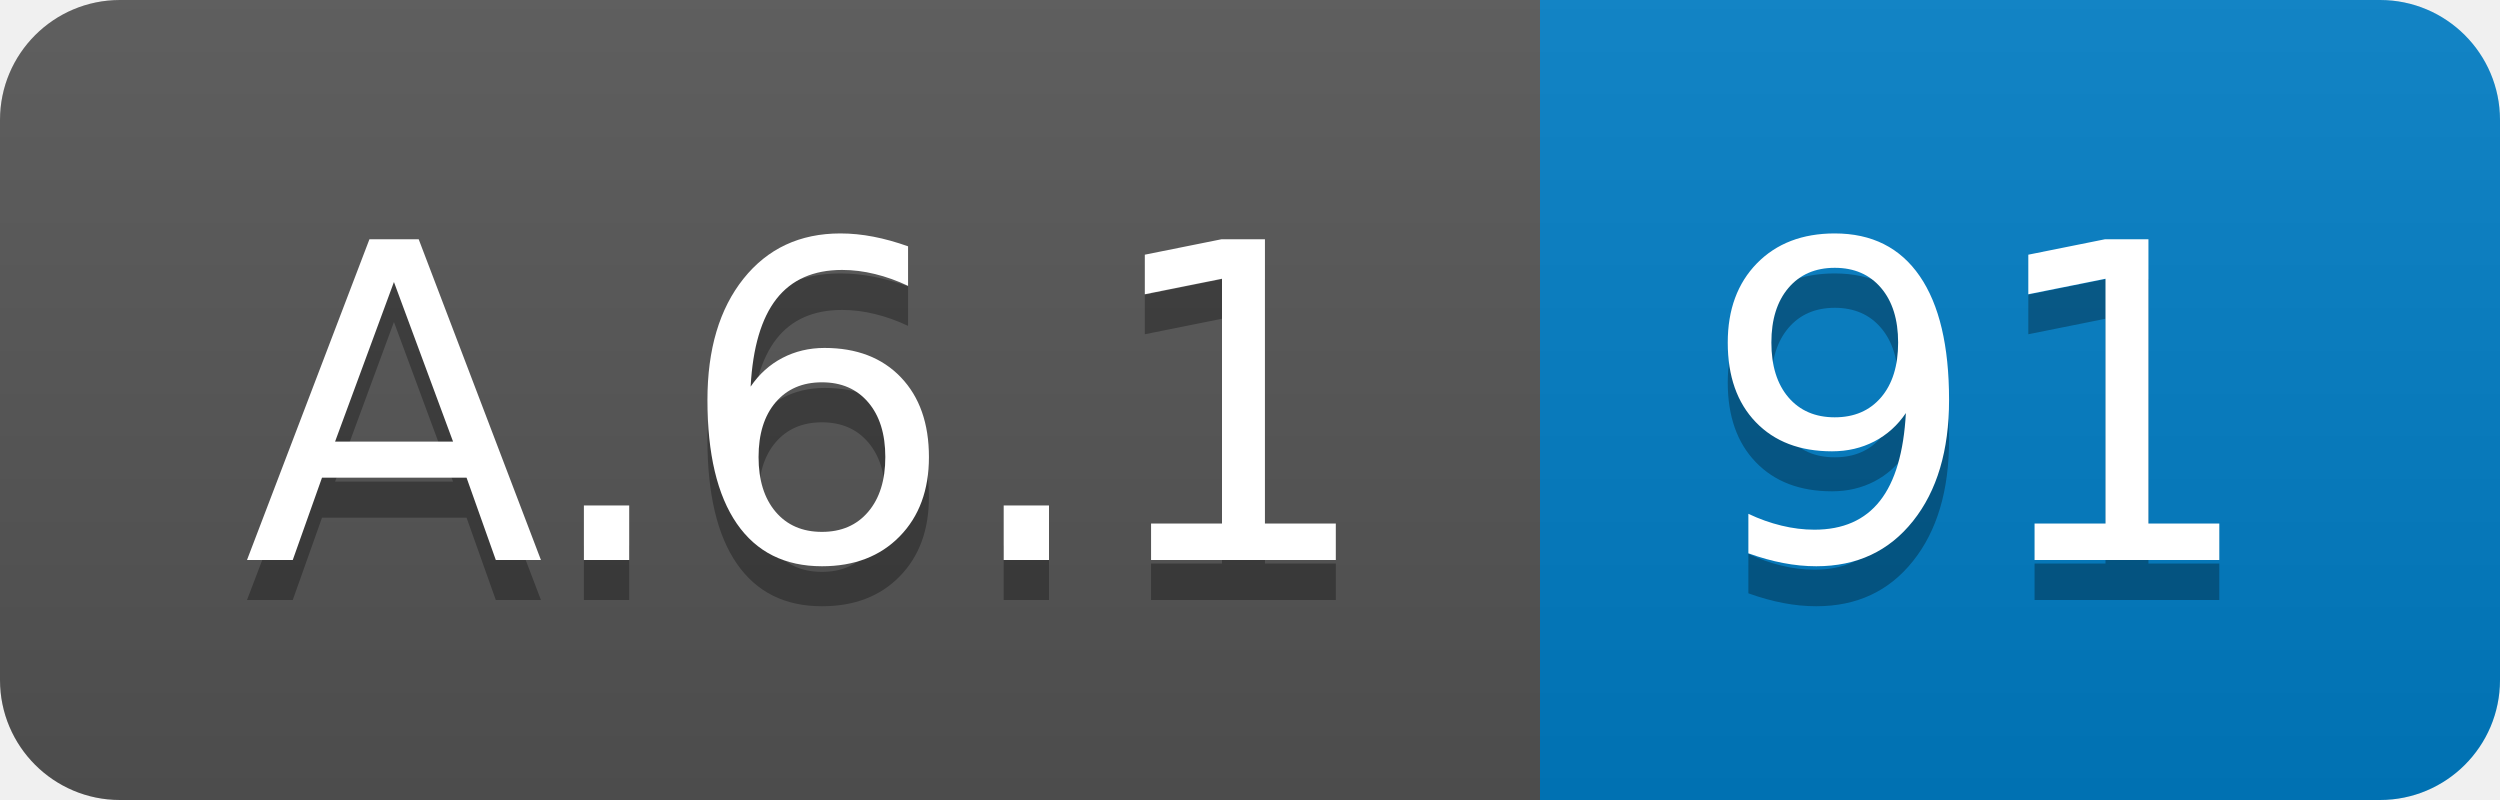
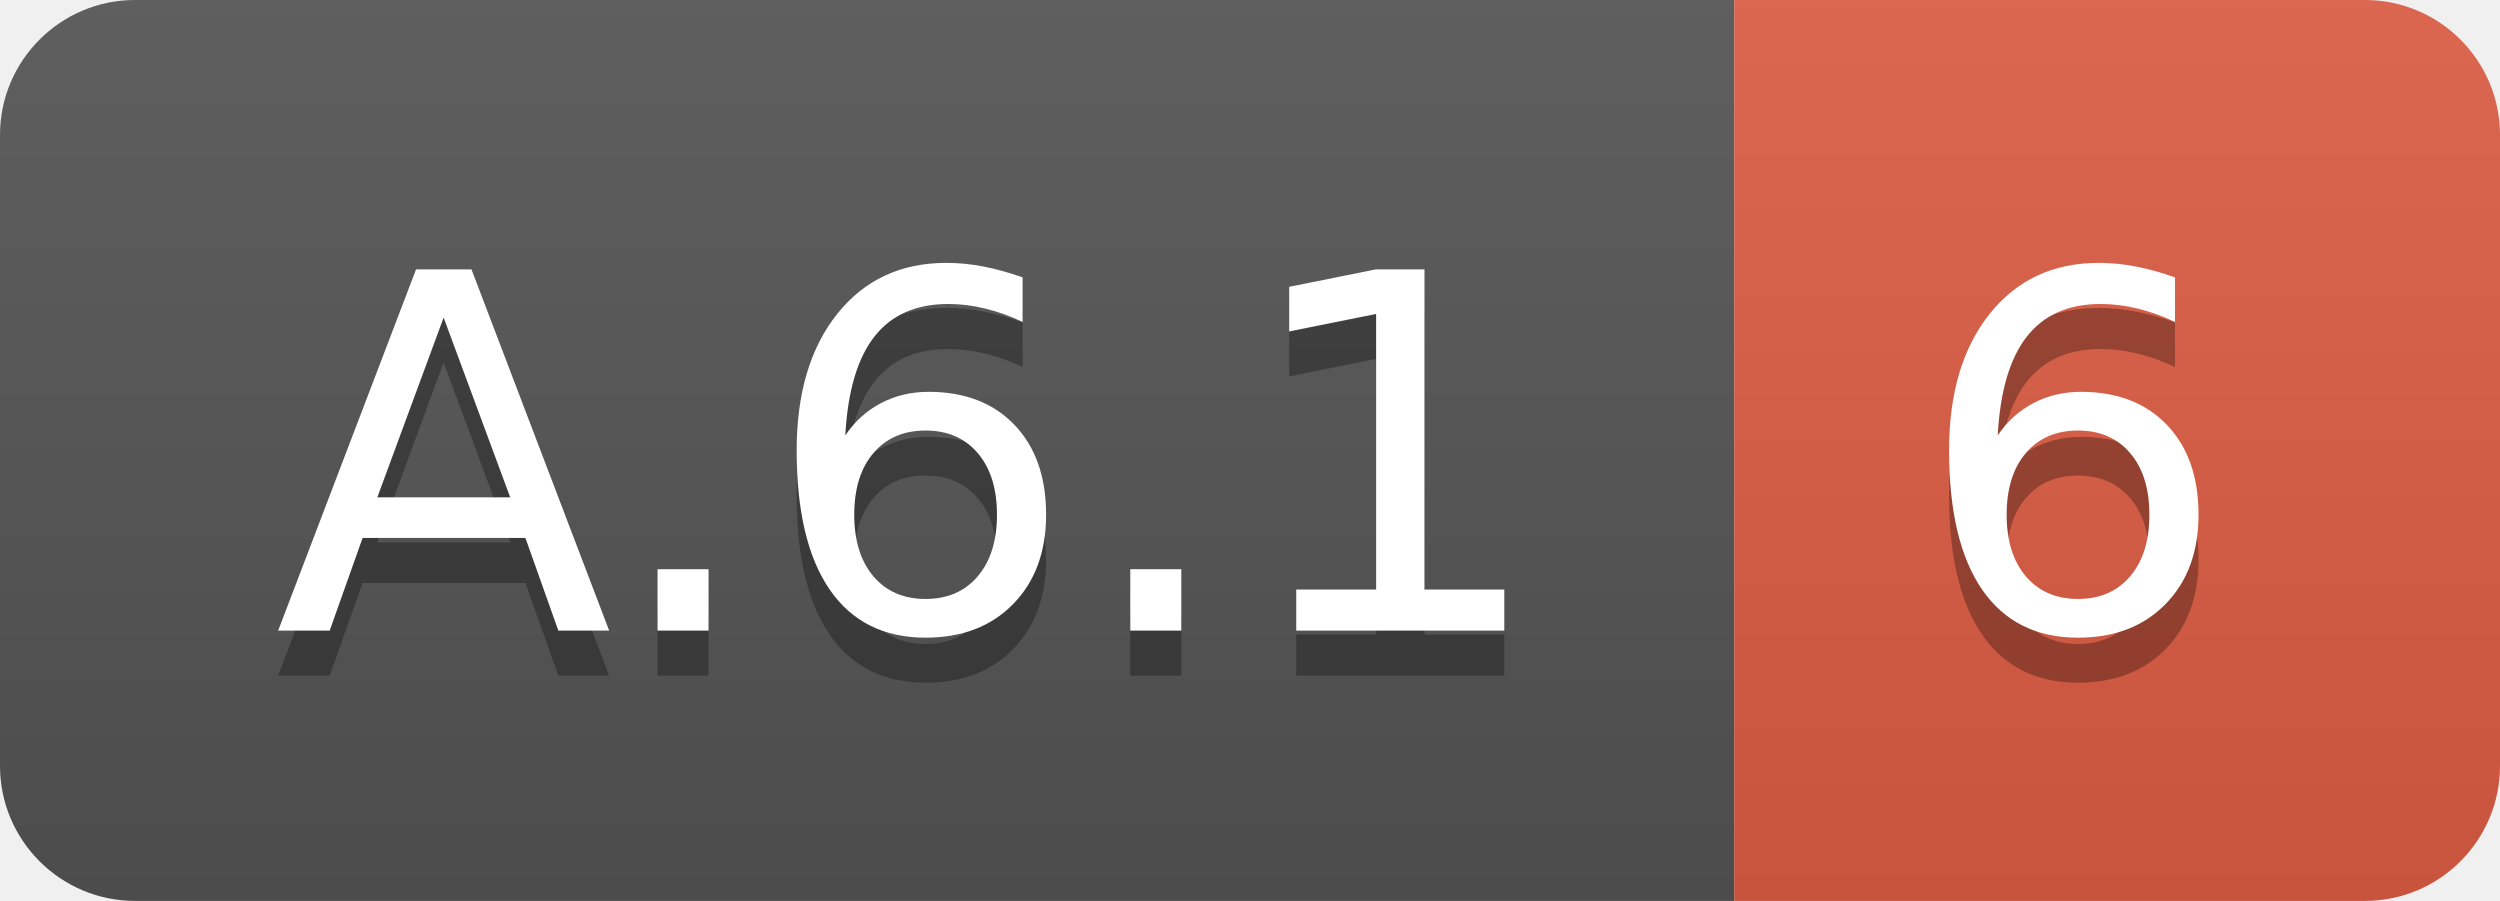
- <svg xmlns="http://www.w3.org/2000/svg" width="62.5" height="20">
+ <svg xmlns="http://www.w3.org/2000/svg" width="55.5" height="20">
  <linearGradient id="smooth" x2="0" y2="100%">
    <stop offset="0" stop-color="#bbb" stop-opacity=".1" />
    <stop offset="1" stop-opacity=".1" />
  </linearGradient>
  <clipPath id="round">
-     <rect width="62.5" height="20" rx="3" fill="#fff" />
+     <rect width="55.5" height="20" rx="3" fill="#fff" />
  </clipPath>
  <g clip-path="url(#round)">
    <rect width="38.5" height="20" fill="#555" />
-     <rect x="38.5" width="24.0" height="20" fill="#007ec6" />
-     <rect width="62.5" height="20" fill="url(#smooth)" />
+     <rect x="38.5" width="17.0" height="20" fill="#e05d44" />
+     <rect width="55.5" height="20" fill="url(#smooth)" />
  </g>
  <g fill="#fff" text-anchor="middle" font-family="DejaVu Sans,Verdana,Geneva,sans-serif" font-size="110">
    <text x="202.5" y="150" fill="#010101" fill-opacity=".3" transform="scale(0.1)" textLength="285.0" lengthAdjust="spacing">A.6.1</text>
    <text x="202.5" y="140" transform="scale(0.1)" textLength="285.0" lengthAdjust="spacing">A.6.1</text>
-     <text x="495.0" y="150" fill="#010101" fill-opacity=".3" transform="scale(0.1)" textLength="140.0" lengthAdjust="spacing">91</text>
-     <text x="495.0" y="140" transform="scale(0.1)" textLength="140.0" lengthAdjust="spacing">91</text>
+     <text x="460.0" y="150" fill="#010101" fill-opacity=".3" transform="scale(0.1)" textLength="70.0" lengthAdjust="spacing">6</text>
+     <text x="460.0" y="140" transform="scale(0.1)" textLength="70.0" lengthAdjust="spacing">6</text>
  </g>
</svg>
